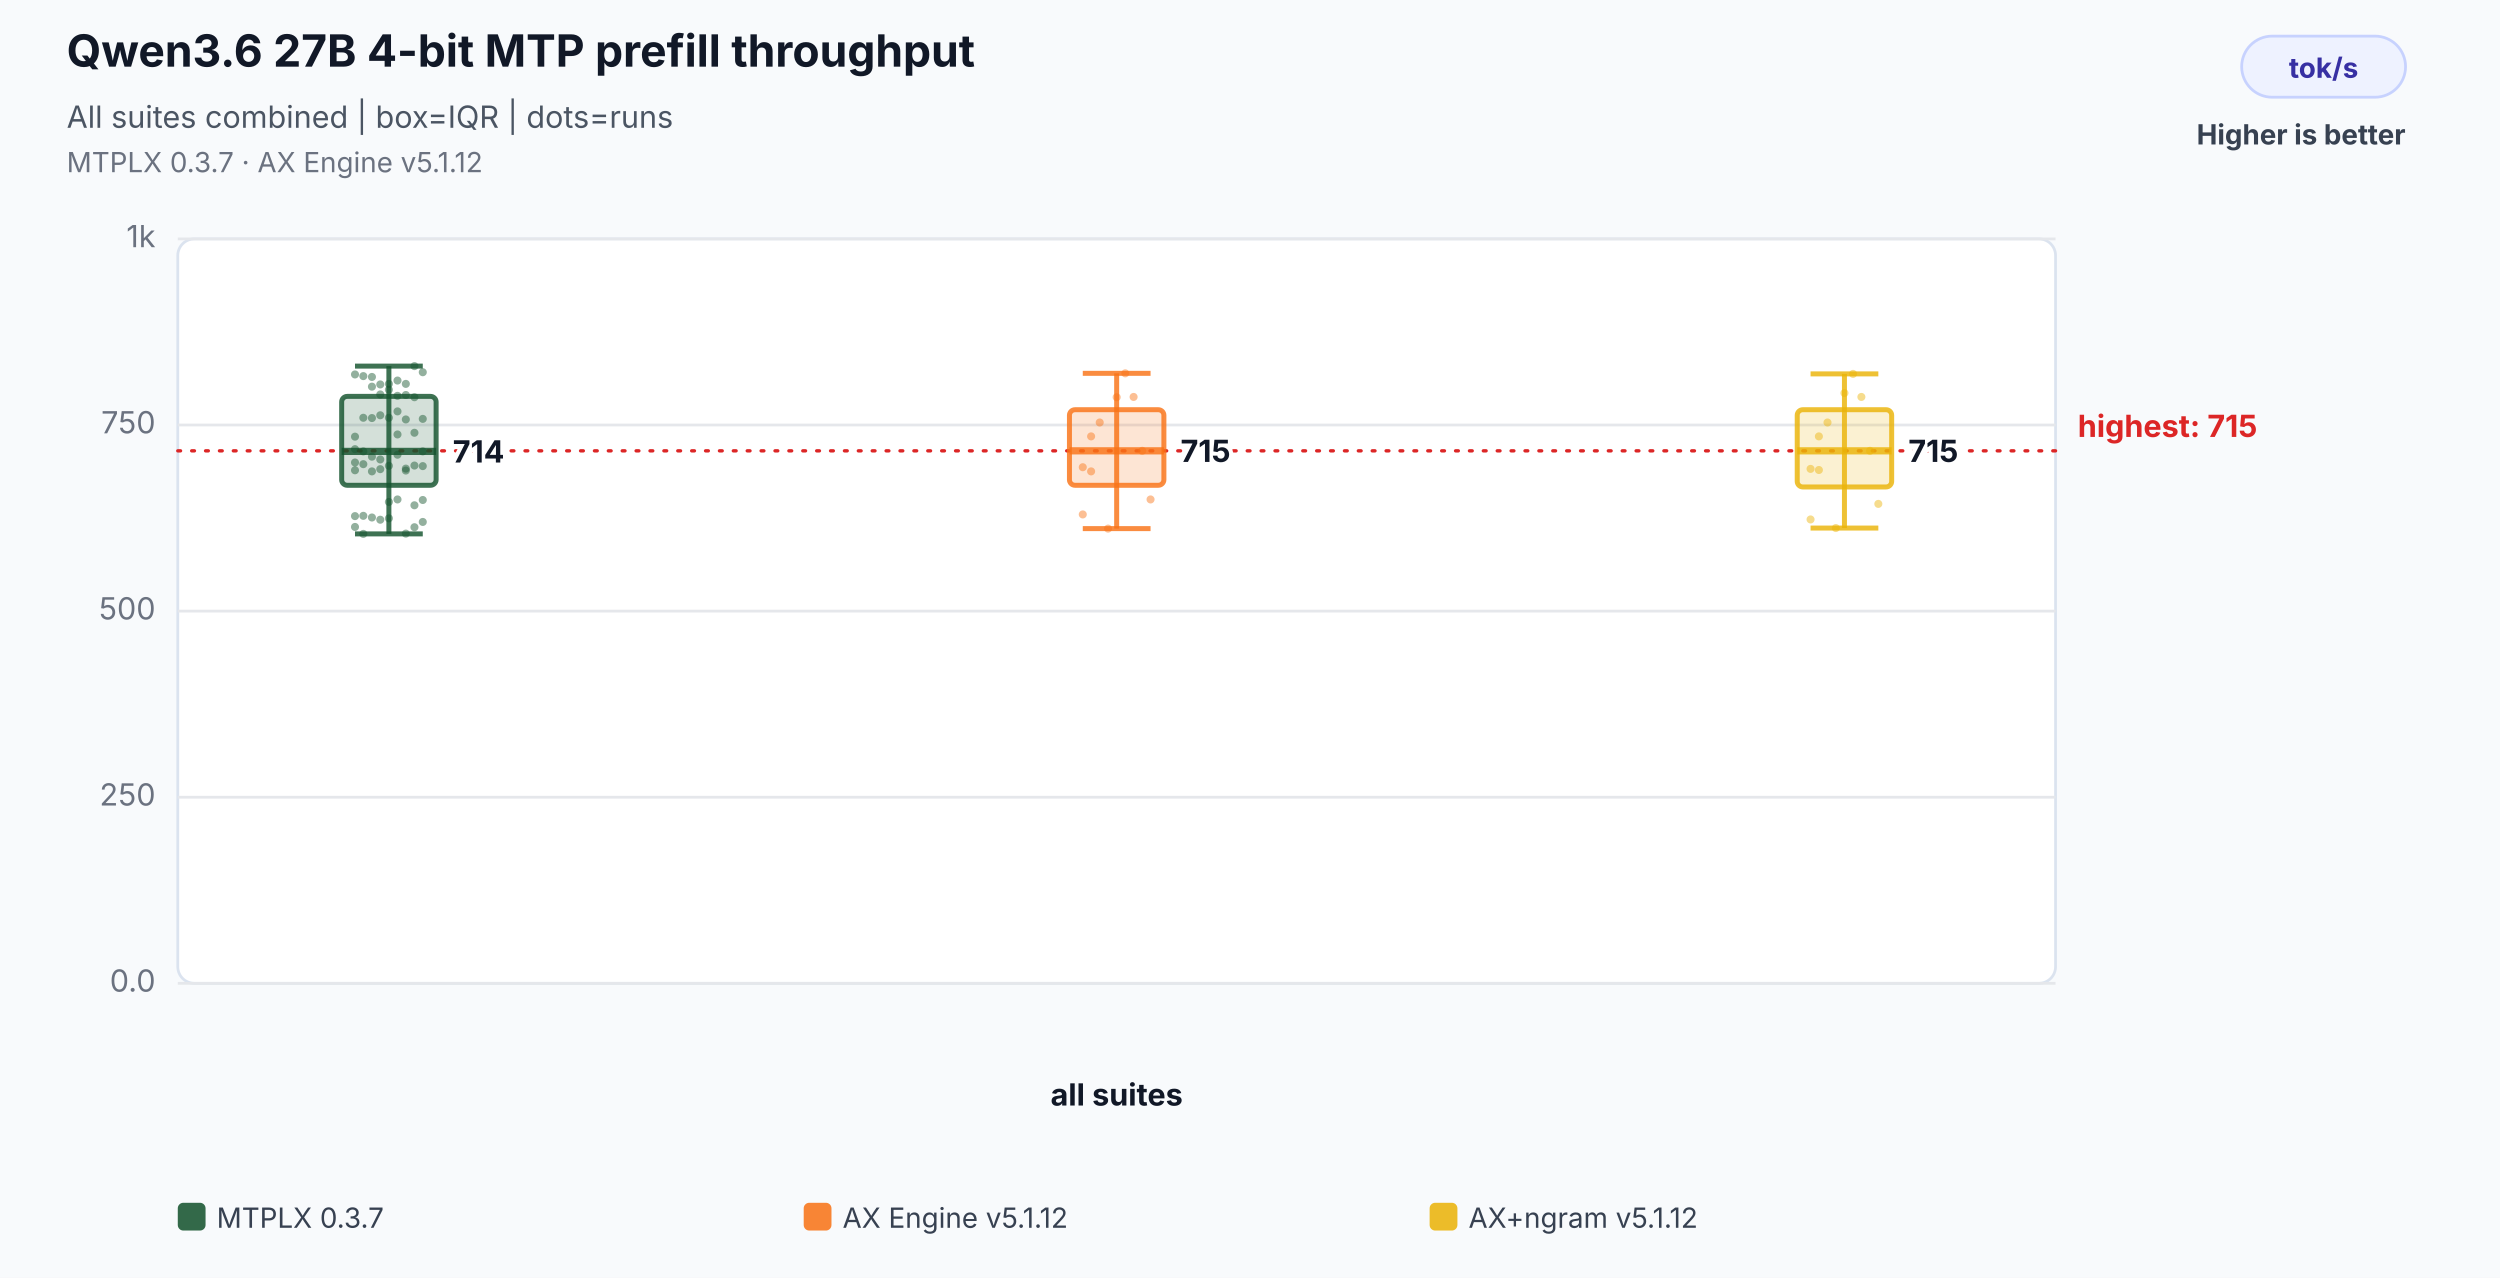
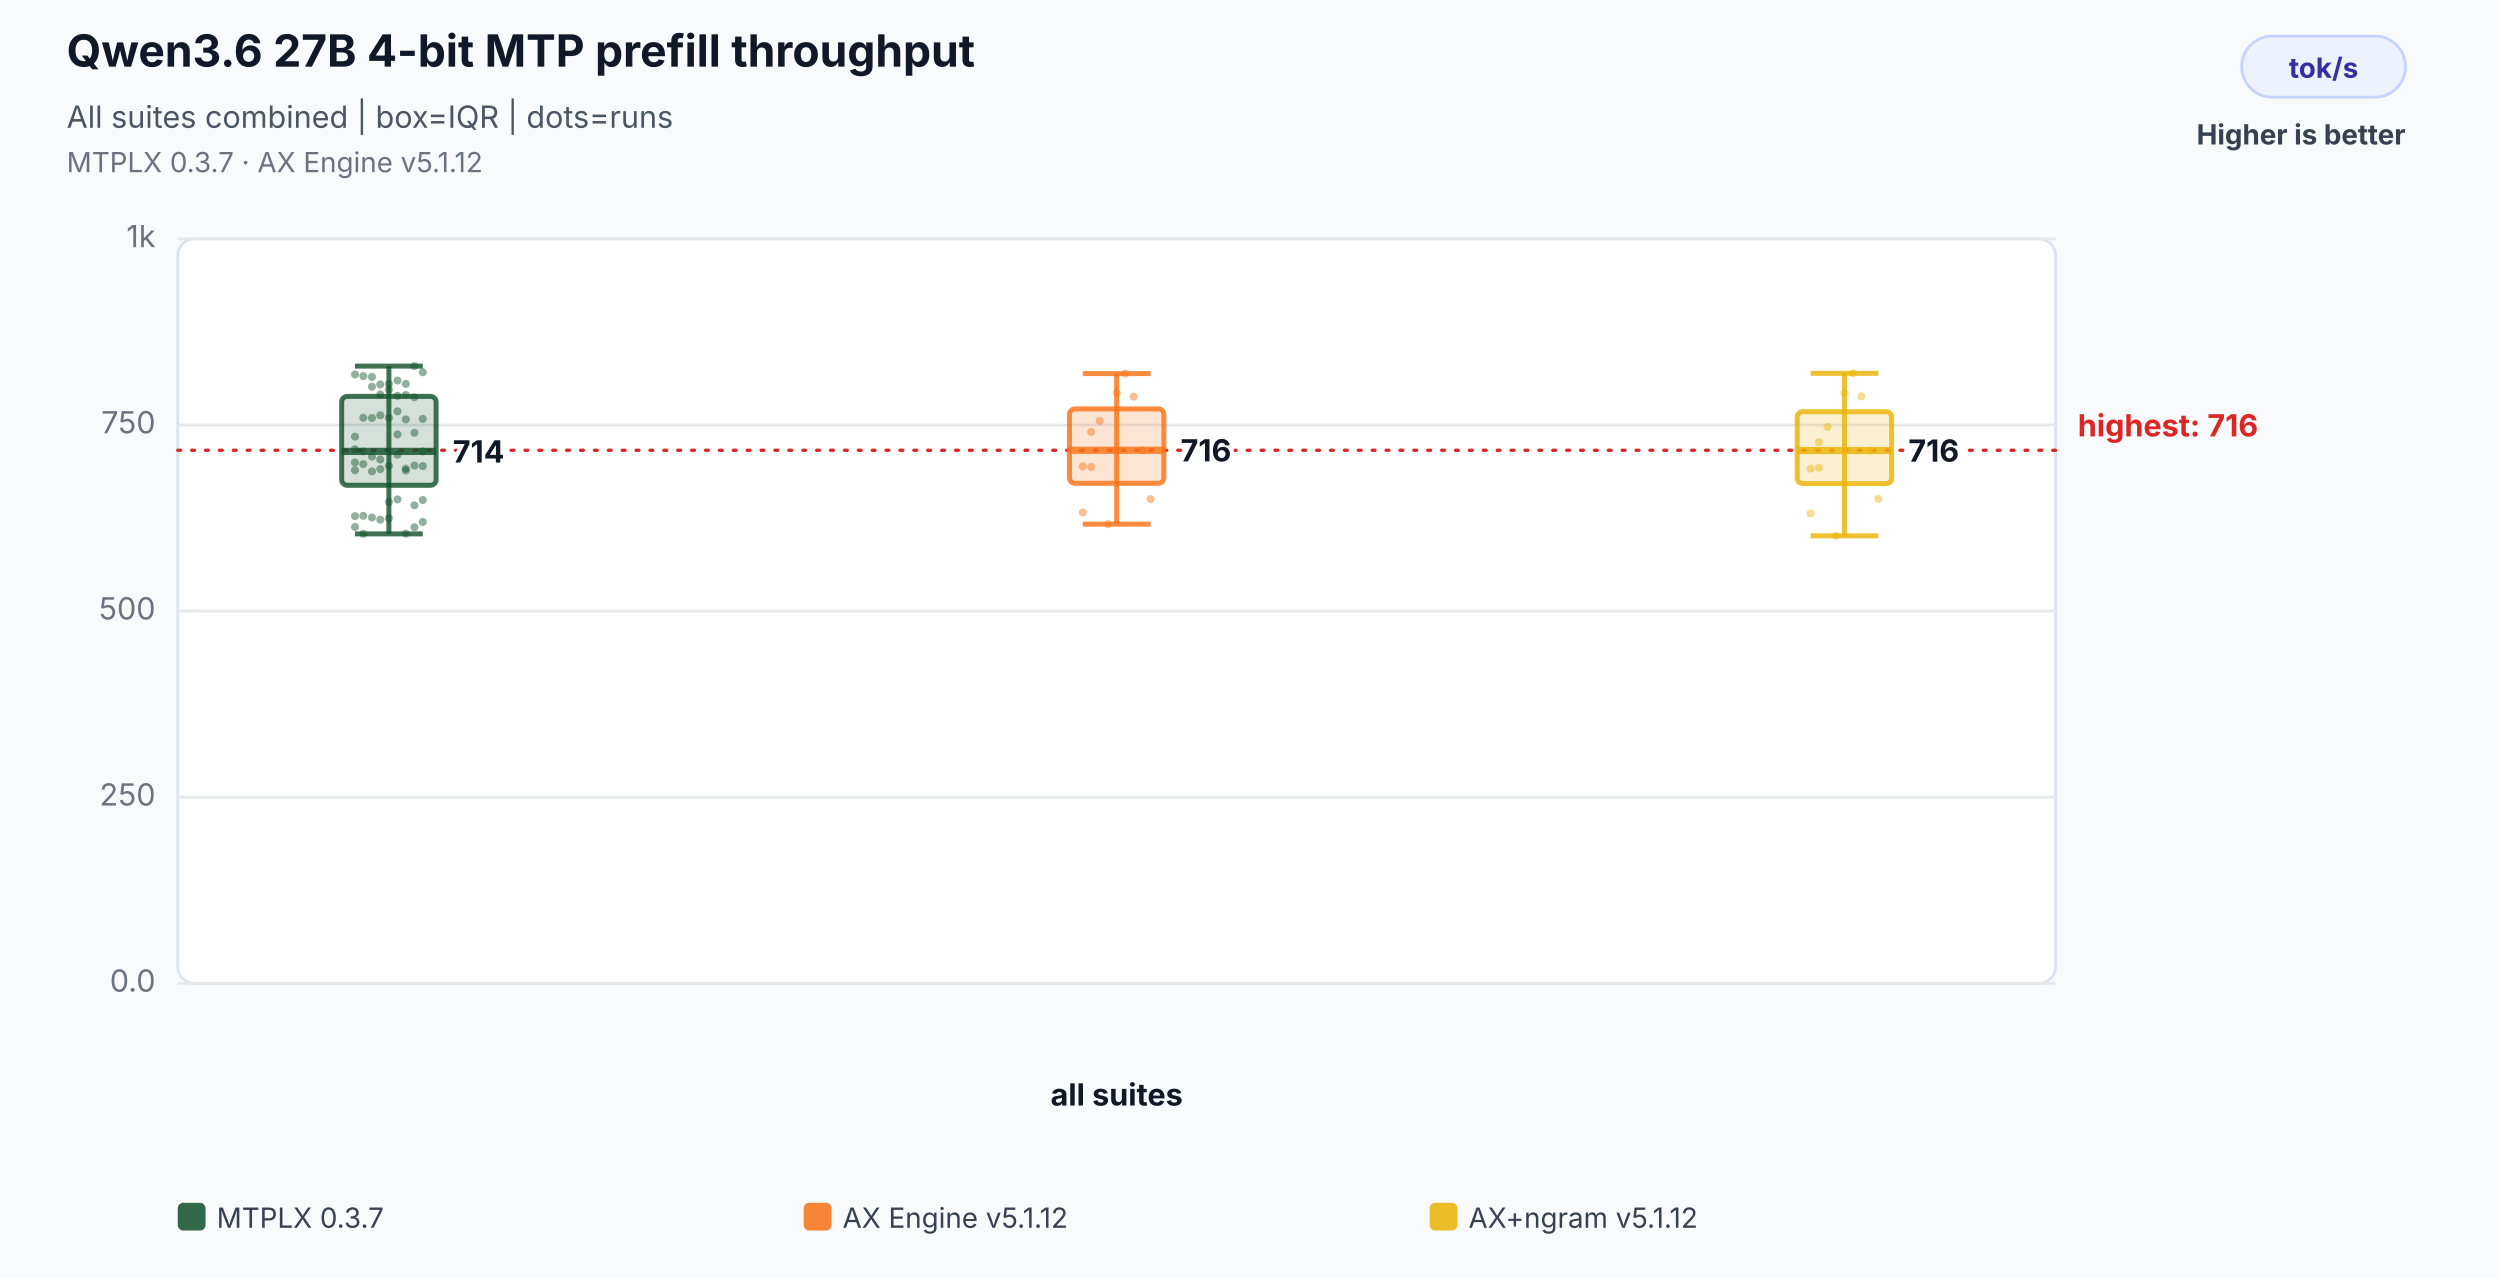
<svg xmlns="http://www.w3.org/2000/svg" width="900" height="460" viewBox="0 0 900 460" role="img" aria-labelledby="title desc">
  <rect width="100%" height="100%" fill="#f8fafc" />
  <text x="24" y="24" font-family="Inter,Segoe UI,Arial,sans-serif" font-size="16" font-weight="700" fill="#111827">Qwen3.6 27B 4-bit MTP prefill throughput</text>
  <text x="24" y="46" font-family="Inter,Segoe UI,Arial,sans-serif" font-size="11" fill="#4b5563">All suites combined | box=IQR | dots=runs</text>
  <text x="24" y="62" font-family="Inter,Segoe UI,Arial,sans-serif" font-size="10" fill="#6b7280">MTPLX 0.3.7 · AX Engine v5.1.12</text>
  <rect x="807" y="13" width="59" height="22" rx="11" fill="#eef2ff" stroke="#c7d2fe" />
  <text x="836.5" y="28" text-anchor="middle" font-family="Inter,Segoe UI,Arial,sans-serif" font-size="10" font-weight="700" fill="#3730a3">tok/s</text>
  <text x="866" y="52" text-anchor="end" font-family="Inter,Segoe UI,Arial,sans-serif" font-size="10" font-weight="700" fill="#374151">Higher is better</text>
  <rect x="64" y="86" width="676" height="268" rx="6" fill="#ffffff" stroke="#dbe3ef" />
  <line x1="64" y1="354.0" x2="740" y2="354.0" stroke="#e5e7eb" stroke-width="1" />
  <text x="56" y="357.0" text-anchor="end" font-family="Inter,Segoe UI,Arial,sans-serif" font-size="11" fill="#6b7280">0.0</text>
  <line x1="64" y1="287.0" x2="740" y2="287.0" stroke="#e5e7eb" stroke-width="1" />
  <text x="56" y="290.0" text-anchor="end" font-family="Inter,Segoe UI,Arial,sans-serif" font-size="11" fill="#6b7280">250</text>
  <line x1="64" y1="220.0" x2="740" y2="220.0" stroke="#e5e7eb" stroke-width="1" />
  <text x="56" y="223.0" text-anchor="end" font-family="Inter,Segoe UI,Arial,sans-serif" font-size="11" fill="#6b7280">500</text>
  <line x1="64" y1="153.0" x2="740" y2="153.0" stroke="#e5e7eb" stroke-width="1" />
  <text x="56" y="156.0" text-anchor="end" font-family="Inter,Segoe UI,Arial,sans-serif" font-size="11" fill="#6b7280">750</text>
  <line x1="64" y1="86.0" x2="740" y2="86.0" stroke="#e5e7eb" stroke-width="1" />
  <text x="56" y="89.0" text-anchor="end" font-family="Inter,Segoe UI,Arial,sans-serif" font-size="11" fill="#6b7280">1k</text>
-   <line x1="64" y1="162.3" x2="740" y2="162.3" stroke="#dc2626" stroke-width="1.2" stroke-dasharray="1 4" stroke-linecap="round" />
-   <text x="748" y="157.3" text-anchor="start" font-family="Inter,Segoe UI,Arial,sans-serif" font-size="11" font-weight="700" fill="#dc2626" data-label="highest median">highest: 715</text>
+   <line x1="64" y1="162.1" x2="740" y2="162.1" stroke="#dc2626" stroke-width="1.2" stroke-dasharray="1 4" stroke-linecap="round" />
+   <text x="748" y="157.1" text-anchor="start" font-family="Inter,Segoe UI,Arial,sans-serif" font-size="11" font-weight="700" fill="#dc2626" data-label="highest median">highest: 716</text>
  <text x="402.0" y="398" text-anchor="middle" font-family="Inter,Segoe UI,Arial,sans-serif" font-size="11" font-weight="700" fill="#111827">all suites</text>
  <circle cx="127.8" cy="185.8" r="1.45" fill="#14532d" fill-opacity="0.46" />
  <circle cx="130.8" cy="185.7" r="1.45" fill="#14532d" fill-opacity="0.46" />
  <circle cx="133.9" cy="186.3" r="1.45" fill="#14532d" fill-opacity="0.46" />
  <circle cx="136.9" cy="187.1" r="1.45" fill="#14532d" fill-opacity="0.46" />
  <circle cx="140.0" cy="186.6" r="1.45" fill="#14532d" fill-opacity="0.46" />
  <circle cx="143.1" cy="156.4" r="1.45" fill="#14532d" fill-opacity="0.46" />
  <circle cx="146.1" cy="151.0" r="1.45" fill="#14532d" fill-opacity="0.46" />
  <circle cx="149.2" cy="155.8" r="1.45" fill="#14532d" fill-opacity="0.46" />
  <circle cx="152.2" cy="150.8" r="1.45" fill="#14532d" fill-opacity="0.46" />
  <circle cx="127.8" cy="157.2" r="1.45" fill="#14532d" fill-opacity="0.46" />
  <circle cx="130.8" cy="150.4" r="1.45" fill="#14532d" fill-opacity="0.46" />
  <circle cx="133.9" cy="150.5" r="1.45" fill="#14532d" fill-opacity="0.46" />
  <circle cx="136.9" cy="149.5" r="1.45" fill="#14532d" fill-opacity="0.46" />
  <circle cx="140.0" cy="150.4" r="1.45" fill="#14532d" fill-opacity="0.46" />
  <circle cx="143.1" cy="148.1" r="1.45" fill="#14532d" fill-opacity="0.46" />
  <circle cx="146.1" cy="192.1" r="1.45" fill="#14532d" fill-opacity="0.46" />
  <circle cx="149.2" cy="189.8" r="1.45" fill="#14532d" fill-opacity="0.46" />
  <circle cx="152.2" cy="187.9" r="1.45" fill="#14532d" fill-opacity="0.46" />
  <circle cx="127.8" cy="189.7" r="1.45" fill="#14532d" fill-opacity="0.46" />
  <circle cx="130.8" cy="192.2" r="1.45" fill="#14532d" fill-opacity="0.46" />
  <circle cx="133.9" cy="139.2" r="1.45" fill="#14532d" fill-opacity="0.46" />
  <circle cx="136.9" cy="138.4" r="1.45" fill="#14532d" fill-opacity="0.46" />
  <circle cx="140.0" cy="138.2" r="1.45" fill="#14532d" fill-opacity="0.46" />
  <circle cx="143.1" cy="137.0" r="1.45" fill="#14532d" fill-opacity="0.46" />
  <circle cx="146.1" cy="138.2" r="1.45" fill="#14532d" fill-opacity="0.46" />
  <circle cx="149.2" cy="131.8" r="1.45" fill="#14532d" fill-opacity="0.46" />
  <circle cx="152.2" cy="134.0" r="1.45" fill="#14532d" fill-opacity="0.46" />
  <circle cx="127.8" cy="134.8" r="1.45" fill="#14532d" fill-opacity="0.46" />
  <circle cx="130.8" cy="135.4" r="1.45" fill="#14532d" fill-opacity="0.46" />
  <circle cx="133.9" cy="135.7" r="1.45" fill="#14532d" fill-opacity="0.46" />
  <circle cx="136.9" cy="142.0" r="1.45" fill="#14532d" fill-opacity="0.46" />
  <circle cx="140.0" cy="140.3" r="1.45" fill="#14532d" fill-opacity="0.46" />
  <circle cx="143.1" cy="142.5" r="1.45" fill="#14532d" fill-opacity="0.46" />
  <circle cx="146.1" cy="142.2" r="1.45" fill="#14532d" fill-opacity="0.46" />
  <circle cx="149.2" cy="143.0" r="1.45" fill="#14532d" fill-opacity="0.46" />
  <circle cx="152.2" cy="162.5" r="1.45" fill="#14532d" fill-opacity="0.46" />
  <circle cx="127.8" cy="161.7" r="1.45" fill="#14532d" fill-opacity="0.46" />
  <circle cx="130.8" cy="162.5" r="1.45" fill="#14532d" fill-opacity="0.46" />
  <circle cx="133.9" cy="164.4" r="1.45" fill="#14532d" fill-opacity="0.46" />
  <circle cx="136.9" cy="165.4" r="1.45" fill="#14532d" fill-opacity="0.46" />
  <circle cx="140.0" cy="180.7" r="1.45" fill="#14532d" fill-opacity="0.46" />
  <circle cx="143.1" cy="179.8" r="1.45" fill="#14532d" fill-opacity="0.46" />
  <circle cx="146.1" cy="169.4" r="1.45" fill="#14532d" fill-opacity="0.46" />
  <circle cx="149.2" cy="181.9" r="1.45" fill="#14532d" fill-opacity="0.46" />
  <circle cx="152.2" cy="180.0" r="1.45" fill="#14532d" fill-opacity="0.46" />
  <circle cx="127.8" cy="169.3" r="1.45" fill="#14532d" fill-opacity="0.46" />
  <circle cx="130.8" cy="167.1" r="1.45" fill="#14532d" fill-opacity="0.46" />
  <circle cx="133.9" cy="169.7" r="1.45" fill="#14532d" fill-opacity="0.46" />
  <circle cx="136.9" cy="168.9" r="1.45" fill="#14532d" fill-opacity="0.46" />
  <circle cx="140.0" cy="167.7" r="1.45" fill="#14532d" fill-opacity="0.46" />
  <circle cx="143.1" cy="163.7" r="1.45" fill="#14532d" fill-opacity="0.46" />
  <circle cx="146.1" cy="168.7" r="1.45" fill="#14532d" fill-opacity="0.46" />
  <circle cx="149.2" cy="167.6" r="1.45" fill="#14532d" fill-opacity="0.46" />
  <circle cx="152.2" cy="167.8" r="1.45" fill="#14532d" fill-opacity="0.46" />
  <circle cx="127.8" cy="166.5" r="1.45" fill="#14532d" fill-opacity="0.46" />
  <line x1="140.0" y1="131.8" x2="140.0" y2="192.2" stroke="#14532d" stroke-opacity="0.82" stroke-width="1.8" />
  <line x1="127.8" y1="131.8" x2="152.2" y2="131.8" stroke="#14532d" stroke-opacity="0.82" stroke-width="1.8" />
  <line x1="127.8" y1="192.2" x2="152.2" y2="192.2" stroke="#14532d" stroke-opacity="0.82" stroke-width="1.8" />
  <rect x="123.0" y="142.7" width="34.0" height="32.0" rx="2" fill="#14532d" fill-opacity="0.18" stroke="#14532d" stroke-opacity="0.82" stroke-width="1.8" />
  <line x1="123.0" y1="162.5" x2="157.0" y2="162.5" stroke="#14532d" stroke-opacity="0.82" stroke-width="2.6" />
  <text x="163.0" y="166.5" text-anchor="start" font-family="Inter,Segoe UI,Arial,sans-serif" font-size="11" font-weight="700" fill="#111827" stroke="#ffffff" stroke-width="3" paint-order="stroke">714</text>
-   <circle cx="389.8" cy="185.2" r="1.45" fill="#f97316" fill-opacity="0.46" />
-   <circle cx="392.8" cy="157.1" r="1.45" fill="#f97316" fill-opacity="0.46" />
-   <circle cx="395.9" cy="152.1" r="1.45" fill="#f97316" fill-opacity="0.46" />
-   <circle cx="398.9" cy="190.3" r="1.45" fill="#f97316" fill-opacity="0.46" />
-   <circle cx="402.0" cy="143.0" r="1.45" fill="#f97316" fill-opacity="0.46" />
-   <circle cx="405.1" cy="134.4" r="1.45" fill="#f97316" fill-opacity="0.46" />
-   <circle cx="408.1" cy="142.9" r="1.45" fill="#f97316" fill-opacity="0.46" />
-   <circle cx="411.2" cy="162.3" r="1.45" fill="#f97316" fill-opacity="0.46" />
-   <circle cx="414.2" cy="179.8" r="1.45" fill="#f97316" fill-opacity="0.46" />
-   <circle cx="389.8" cy="168.2" r="1.45" fill="#f97316" fill-opacity="0.46" />
-   <circle cx="392.8" cy="169.7" r="1.45" fill="#f97316" fill-opacity="0.46" />
-   <line x1="402.0" y1="134.4" x2="402.0" y2="190.3" stroke="#f97316" stroke-opacity="0.82" stroke-width="1.8" />
-   <line x1="389.8" y1="134.4" x2="414.2" y2="134.4" stroke="#f97316" stroke-opacity="0.82" stroke-width="1.8" />
-   <line x1="389.8" y1="190.3" x2="414.2" y2="190.3" stroke="#f97316" stroke-opacity="0.82" stroke-width="1.8" />
-   <rect x="385.0" y="147.5" width="34.0" height="27.2" rx="2" fill="#f97316" fill-opacity="0.18" stroke="#f97316" stroke-opacity="0.82" stroke-width="1.8" />
-   <line x1="385.0" y1="162.3" x2="419.0" y2="162.3" stroke="#f97316" stroke-opacity="0.82" stroke-width="2.6" />
-   <text x="425.0" y="166.3" text-anchor="start" font-family="Inter,Segoe UI,Arial,sans-serif" font-size="11" font-weight="700" fill="#111827" stroke="#ffffff" stroke-width="3" paint-order="stroke">715</text>
-   <circle cx="651.8" cy="187.0" r="1.45" fill="#eab308" fill-opacity="0.46" />
-   <circle cx="654.8" cy="157.1" r="1.45" fill="#eab308" fill-opacity="0.46" />
-   <circle cx="657.9" cy="152.1" r="1.45" fill="#eab308" fill-opacity="0.46" />
-   <circle cx="660.9" cy="190.1" r="1.45" fill="#eab308" fill-opacity="0.46" />
+   <circle cx="389.8" cy="184.5" r="1.45" fill="#f97316" fill-opacity="0.46" />
+   <circle cx="392.8" cy="155.5" r="1.45" fill="#f97316" fill-opacity="0.46" />
+   <circle cx="395.9" cy="151.5" r="1.45" fill="#f97316" fill-opacity="0.46" />
+   <circle cx="398.9" cy="188.7" r="1.45" fill="#f97316" fill-opacity="0.46" />
+   <circle cx="402.0" cy="141.5" r="1.45" fill="#f97316" fill-opacity="0.46" />
+   <circle cx="405.1" cy="134.5" r="1.45" fill="#f97316" fill-opacity="0.46" />
+   <circle cx="408.1" cy="142.8" r="1.45" fill="#f97316" fill-opacity="0.46" />
+   <circle cx="411.2" cy="162.1" r="1.45" fill="#f97316" fill-opacity="0.46" />
+   <circle cx="414.2" cy="179.7" r="1.45" fill="#f97316" fill-opacity="0.46" />
+   <circle cx="389.8" cy="167.9" r="1.45" fill="#f97316" fill-opacity="0.46" />
+   <circle cx="392.8" cy="168.1" r="1.45" fill="#f97316" fill-opacity="0.46" />
+   <line x1="402.0" y1="134.5" x2="402.0" y2="188.7" stroke="#f97316" stroke-opacity="0.82" stroke-width="1.8" />
+   <line x1="389.8" y1="134.5" x2="414.2" y2="134.5" stroke="#f97316" stroke-opacity="0.82" stroke-width="1.8" />
+   <line x1="389.8" y1="188.7" x2="414.2" y2="188.7" stroke="#f97316" stroke-opacity="0.82" stroke-width="1.8" />
+   <rect x="385.0" y="147.2" width="34.0" height="26.8" rx="2" fill="#f97316" fill-opacity="0.18" stroke="#f97316" stroke-opacity="0.82" stroke-width="1.8" />
+   <line x1="385.0" y1="162.1" x2="419.0" y2="162.1" stroke="#f97316" stroke-opacity="0.82" stroke-width="2.6" />
+   <text x="425.0" y="166.1" text-anchor="start" font-family="Inter,Segoe UI,Arial,sans-serif" font-size="11" font-weight="700" fill="#111827" stroke="#ffffff" stroke-width="3" paint-order="stroke">716</text>
+   <circle cx="651.8" cy="184.8" r="1.45" fill="#eab308" fill-opacity="0.46" />
+   <circle cx="654.8" cy="159.2" r="1.45" fill="#eab308" fill-opacity="0.46" />
+   <circle cx="657.9" cy="153.7" r="1.45" fill="#eab308" fill-opacity="0.46" />
+   <circle cx="660.9" cy="192.9" r="1.45" fill="#eab308" fill-opacity="0.46" />
  <circle cx="664.0" cy="141.5" r="1.45" fill="#eab308" fill-opacity="0.46" />
-   <circle cx="667.1" cy="134.6" r="1.45" fill="#eab308" fill-opacity="0.46" />
-   <circle cx="670.1" cy="142.9" r="1.45" fill="#eab308" fill-opacity="0.46" />
-   <circle cx="673.2" cy="162.3" r="1.45" fill="#eab308" fill-opacity="0.46" />
-   <circle cx="676.2" cy="181.4" r="1.45" fill="#eab308" fill-opacity="0.46" />
-   <circle cx="651.8" cy="168.8" r="1.45" fill="#eab308" fill-opacity="0.46" />
-   <circle cx="654.8" cy="169.2" r="1.45" fill="#eab308" fill-opacity="0.46" />
-   <line x1="664.0" y1="134.6" x2="664.0" y2="190.1" stroke="#eab308" stroke-opacity="0.82" stroke-width="1.8" />
-   <line x1="651.8" y1="134.6" x2="676.2" y2="134.6" stroke="#eab308" stroke-opacity="0.82" stroke-width="1.8" />
-   <line x1="651.8" y1="190.1" x2="676.2" y2="190.1" stroke="#eab308" stroke-opacity="0.82" stroke-width="1.8" />
-   <rect x="647.0" y="147.5" width="34.0" height="27.8" rx="2" fill="#eab308" fill-opacity="0.18" stroke="#eab308" stroke-opacity="0.82" stroke-width="1.8" />
-   <line x1="647.0" y1="162.3" x2="681.0" y2="162.3" stroke="#eab308" stroke-opacity="0.82" stroke-width="2.6" />
-   <text x="687.0" y="166.3" text-anchor="start" font-family="Inter,Segoe UI,Arial,sans-serif" font-size="11" font-weight="700" fill="#111827" stroke="#ffffff" stroke-width="3" paint-order="stroke">715</text>
+   <circle cx="667.1" cy="134.4" r="1.45" fill="#eab308" fill-opacity="0.46" />
+   <circle cx="670.1" cy="142.7" r="1.45" fill="#eab308" fill-opacity="0.46" />
+   <circle cx="673.2" cy="162.2" r="1.45" fill="#eab308" fill-opacity="0.46" />
+   <circle cx="676.2" cy="179.6" r="1.45" fill="#eab308" fill-opacity="0.46" />
+   <circle cx="651.8" cy="168.7" r="1.45" fill="#eab308" fill-opacity="0.46" />
+   <circle cx="654.8" cy="168.4" r="1.45" fill="#eab308" fill-opacity="0.46" />
+   <line x1="664.0" y1="134.4" x2="664.0" y2="192.9" stroke="#eab308" stroke-opacity="0.82" stroke-width="1.8" />
+   <line x1="651.8" y1="134.4" x2="676.2" y2="134.4" stroke="#eab308" stroke-opacity="0.82" stroke-width="1.8" />
+   <line x1="651.8" y1="192.9" x2="676.2" y2="192.9" stroke="#eab308" stroke-opacity="0.82" stroke-width="1.8" />
+   <rect x="647.0" y="148.2" width="34.0" height="25.9" rx="2" fill="#eab308" fill-opacity="0.18" stroke="#eab308" stroke-opacity="0.82" stroke-width="1.8" />
+   <line x1="647.0" y1="162.2" x2="681.0" y2="162.2" stroke="#eab308" stroke-opacity="0.82" stroke-width="2.6" />
+   <text x="687.0" y="166.2" text-anchor="start" font-family="Inter,Segoe UI,Arial,sans-serif" font-size="11" font-weight="700" fill="#111827" stroke="#ffffff" stroke-width="3" paint-order="stroke">716</text>
  <rect x="64" y="433" width="10" height="10" rx="2" fill="#14532d" fill-opacity="0.86" />
  <text x="78" y="442" font-family="Inter,Segoe UI,Arial,sans-serif" font-size="10" fill="#374151">MTPLX 0.3.7</text>
  <rect x="289.333" y="433" width="10" height="10" rx="2" fill="#f97316" fill-opacity="0.86" />
  <text x="303.333" y="442" font-family="Inter,Segoe UI,Arial,sans-serif" font-size="10" fill="#374151">AX Engine v5.1.12</text>
  <rect x="514.667" y="433" width="10" height="10" rx="2" fill="#eab308" fill-opacity="0.86" />
  <text x="528.667" y="442" font-family="Inter,Segoe UI,Arial,sans-serif" font-size="10" fill="#374151">AX+ngram v5.1.12</text>
</svg>
